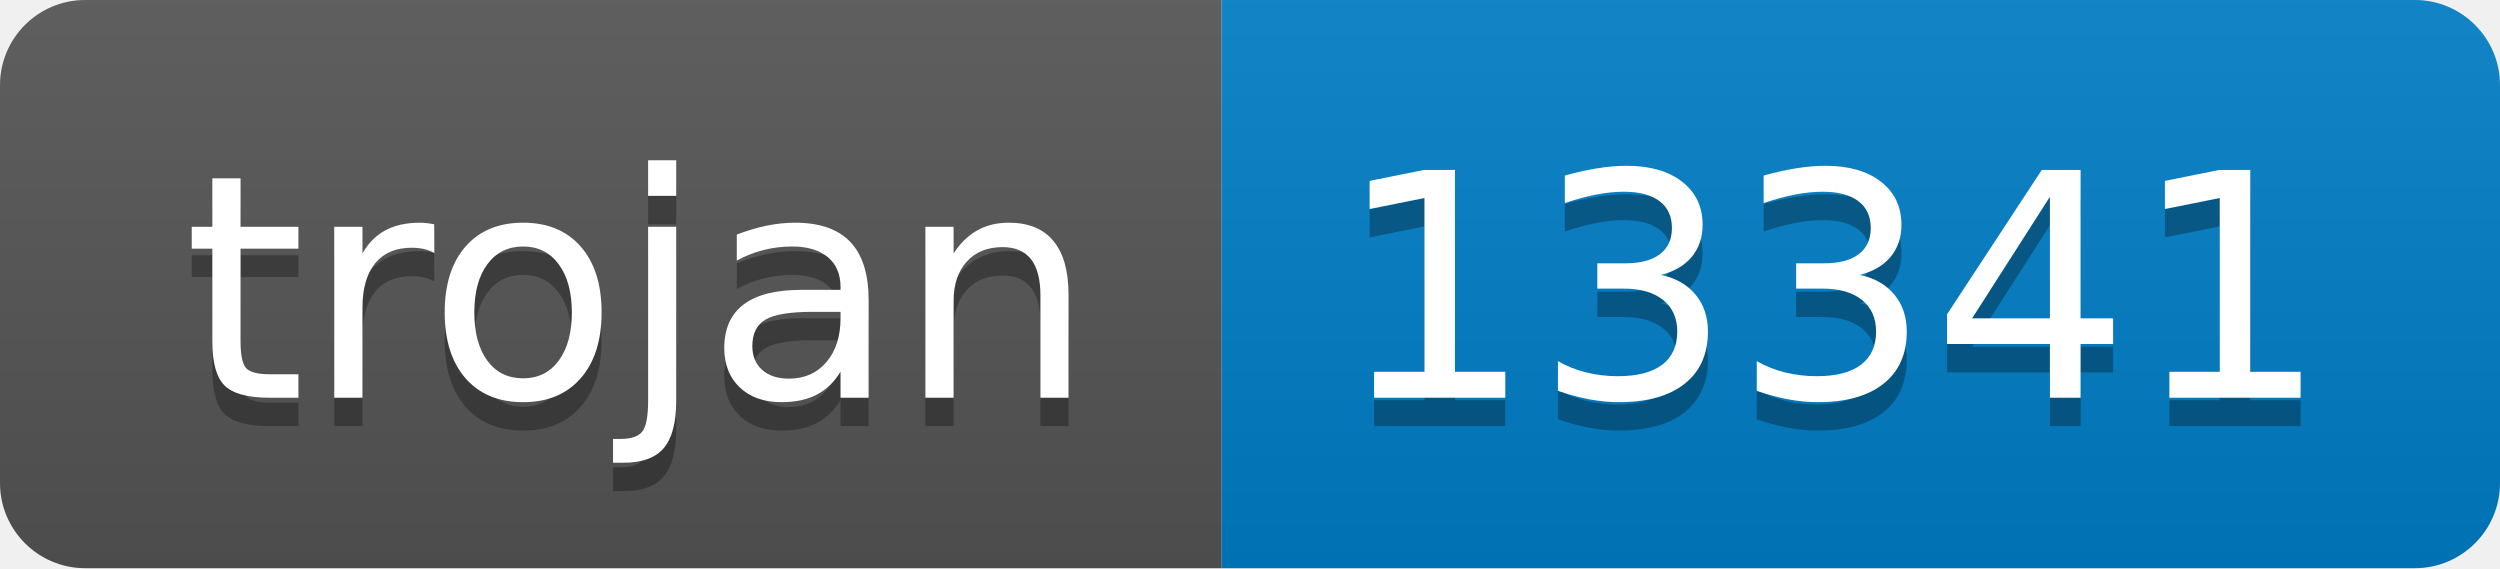
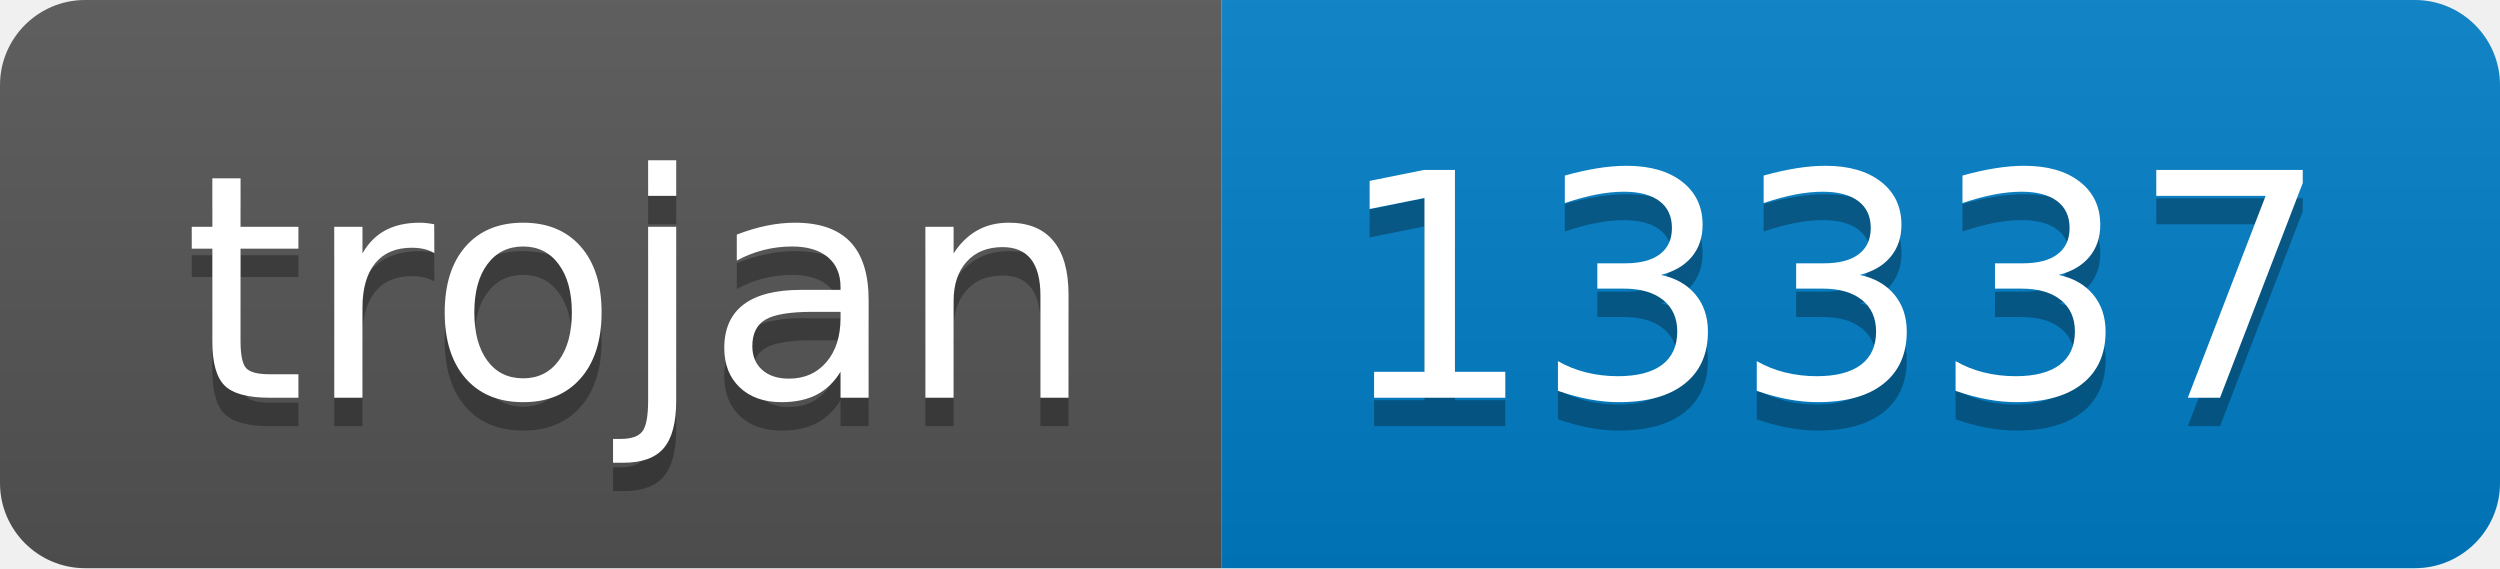
- <svg xmlns="http://www.w3.org/2000/svg" width="88" height="20" role="img" aria-label="trojan: 13341">
+ <svg xmlns="http://www.w3.org/2000/svg" width="88" height="20" role="img" aria-label="trojan: 13337">
  <linearGradient id="s" x2="0" y2="100%">
    <stop offset="0" stop-color="#bbb" stop-opacity=".1" />
    <stop offset="1" stop-opacity=".1" />
  </linearGradient>
  <clipPath id="r">
    <rect width="88" height="20" rx="3" fill="#fff" />
  </clipPath>
  <g clip-path="url(#r)">
    <rect width="43" height="20" fill="#555" />
    <rect x="43" width="45" height="20" fill="#007ec6" />
    <rect width="88" height="20" fill="url(#s)" />
  </g>
  <g fill="#fff" text-anchor="middle" font-family="Verdana,Geneva,DejaVu Sans,sans-serif" text-rendering="geometricPrecision" font-size="110">
    <text aria-hidden="true" x="225" y="150" fill="#010101" fill-opacity=".3" transform="scale(.1)" textLength="330">trojan</text>
    <text x="225" y="140" transform="scale(.1)" fill="#fff" textLength="330">trojan</text>
-     <text aria-hidden="true" x="645" y="150" fill="#010101" fill-opacity=".3" transform="scale(.1)" textLength="350">13341</text>
-     <text x="645" y="140" transform="scale(.1)" fill="#fff" textLength="350">13341</text>
+     <text aria-hidden="true" x="645" y="150" fill="#010101" fill-opacity=".3" transform="scale(.1)" textLength="350">13337</text>
+     <text x="645" y="140" transform="scale(.1)" fill="#fff" textLength="350">13337</text>
  </g>
</svg>
